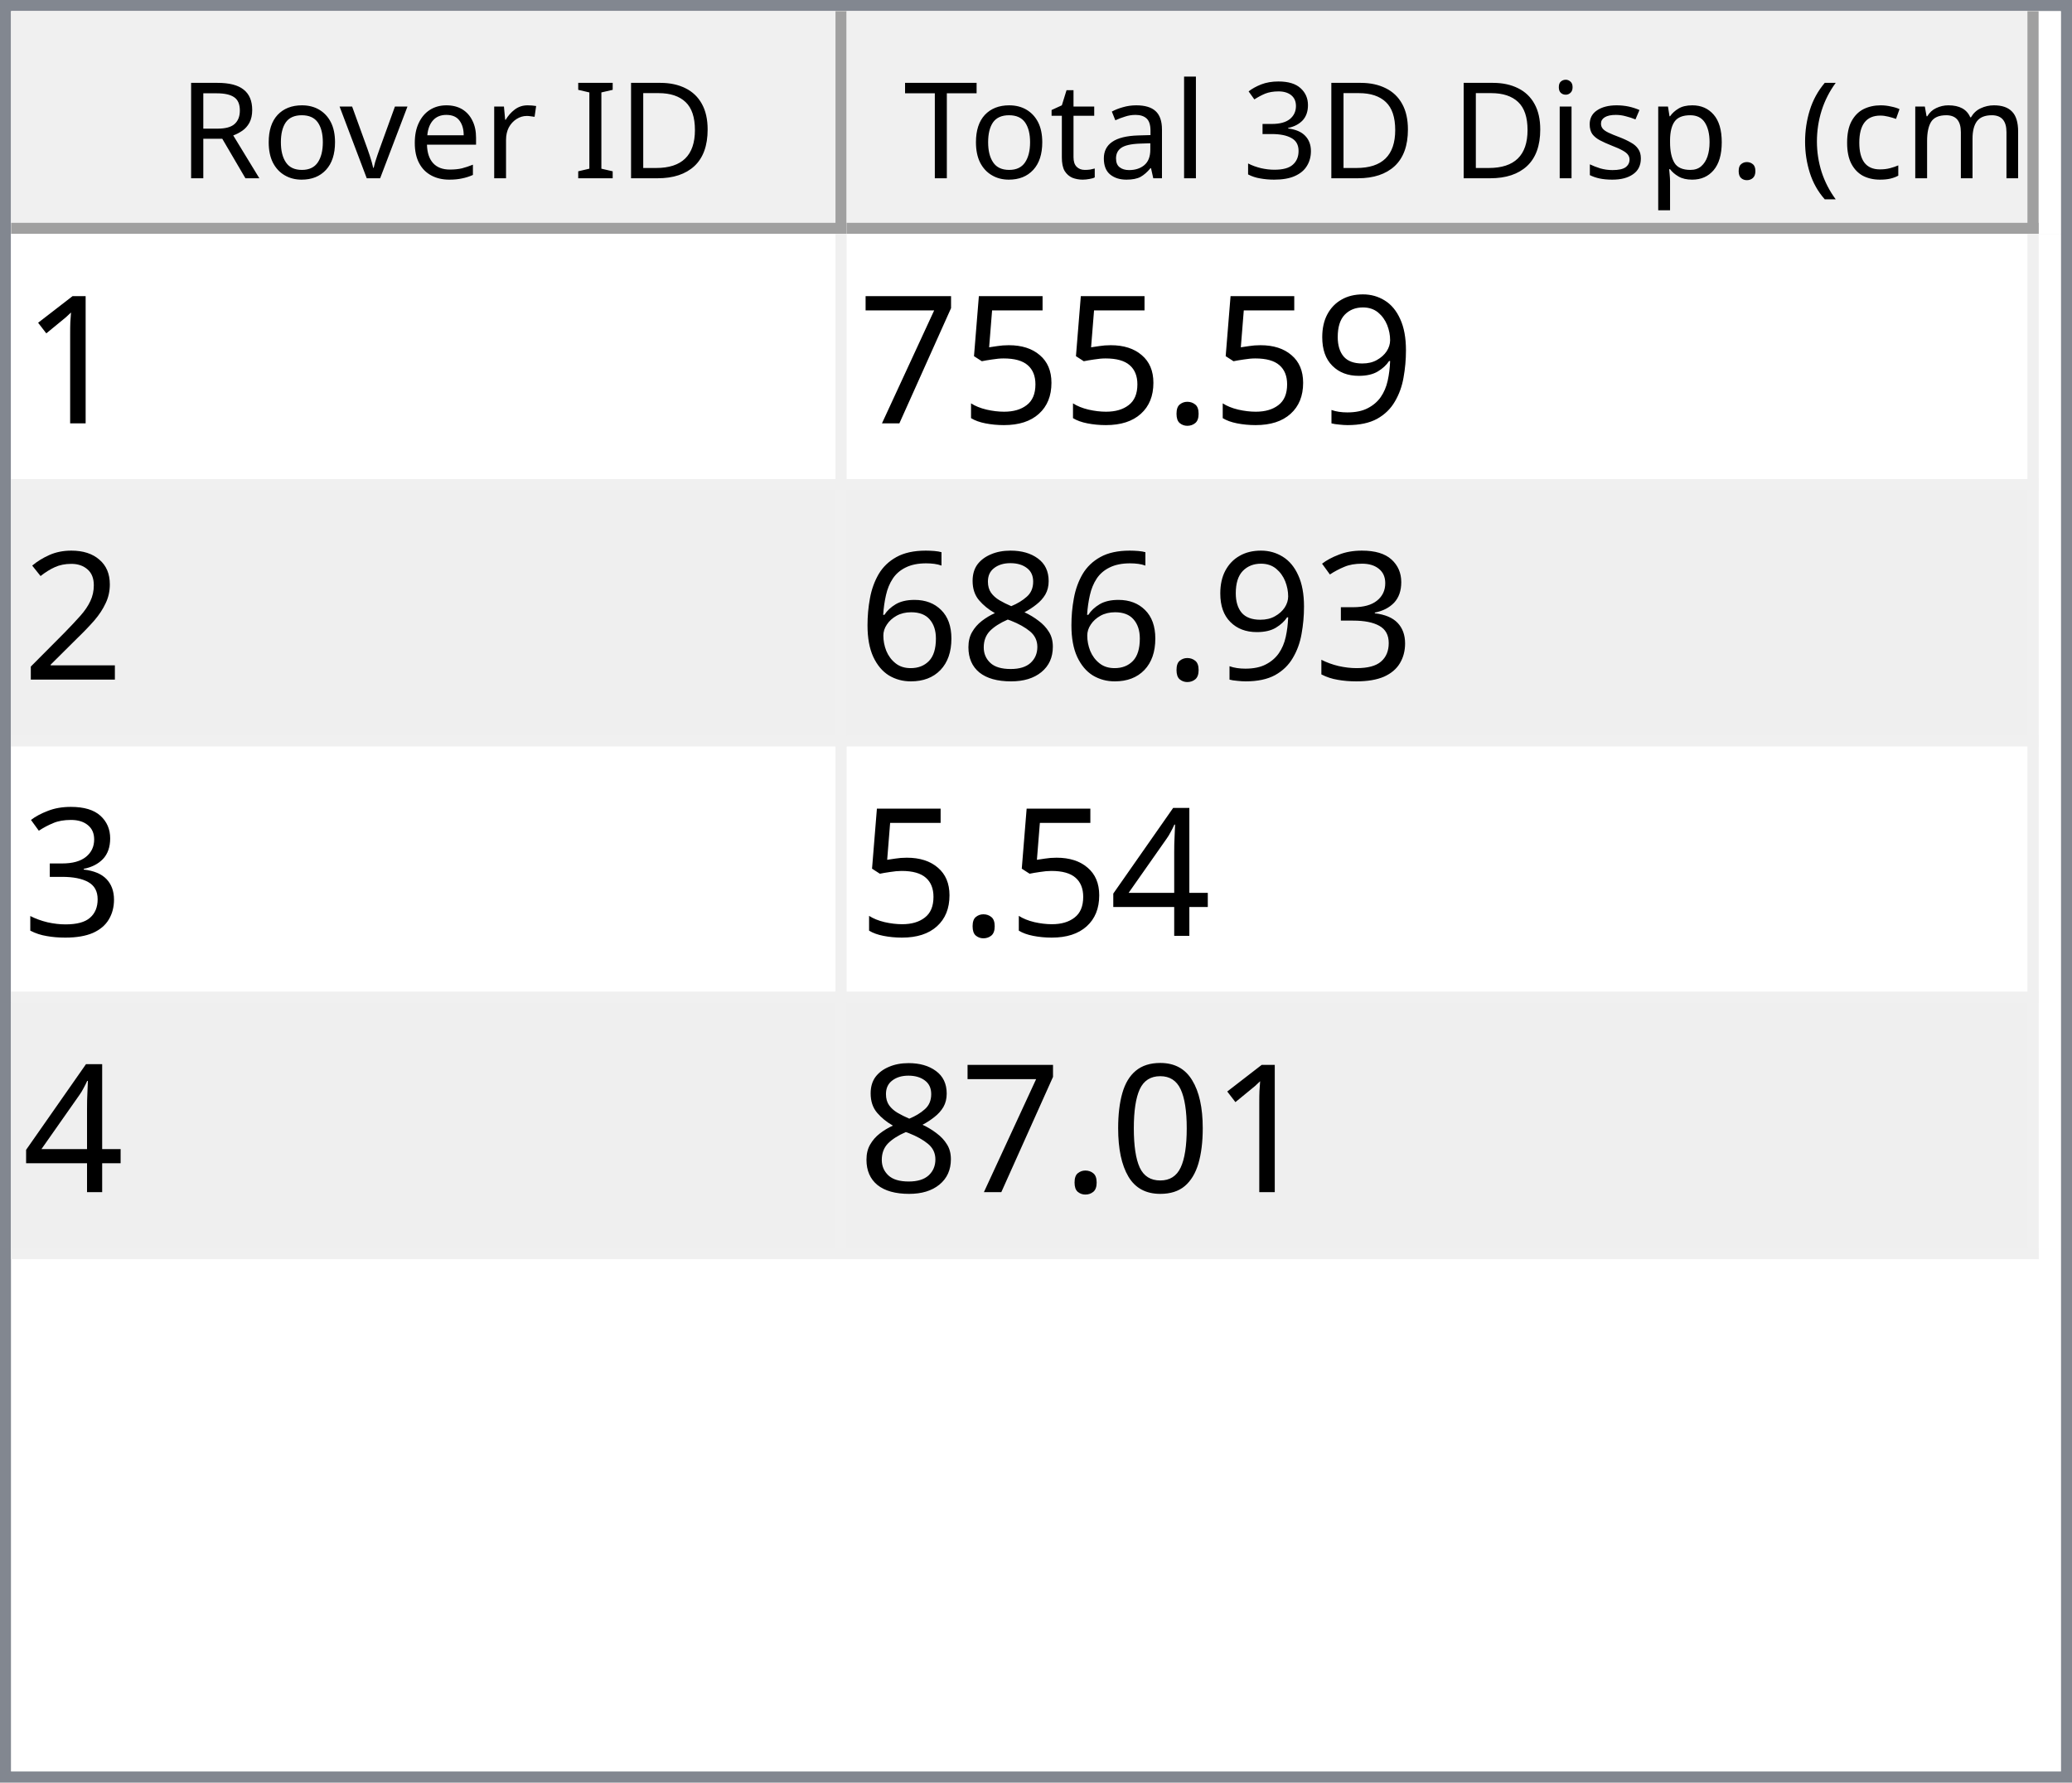
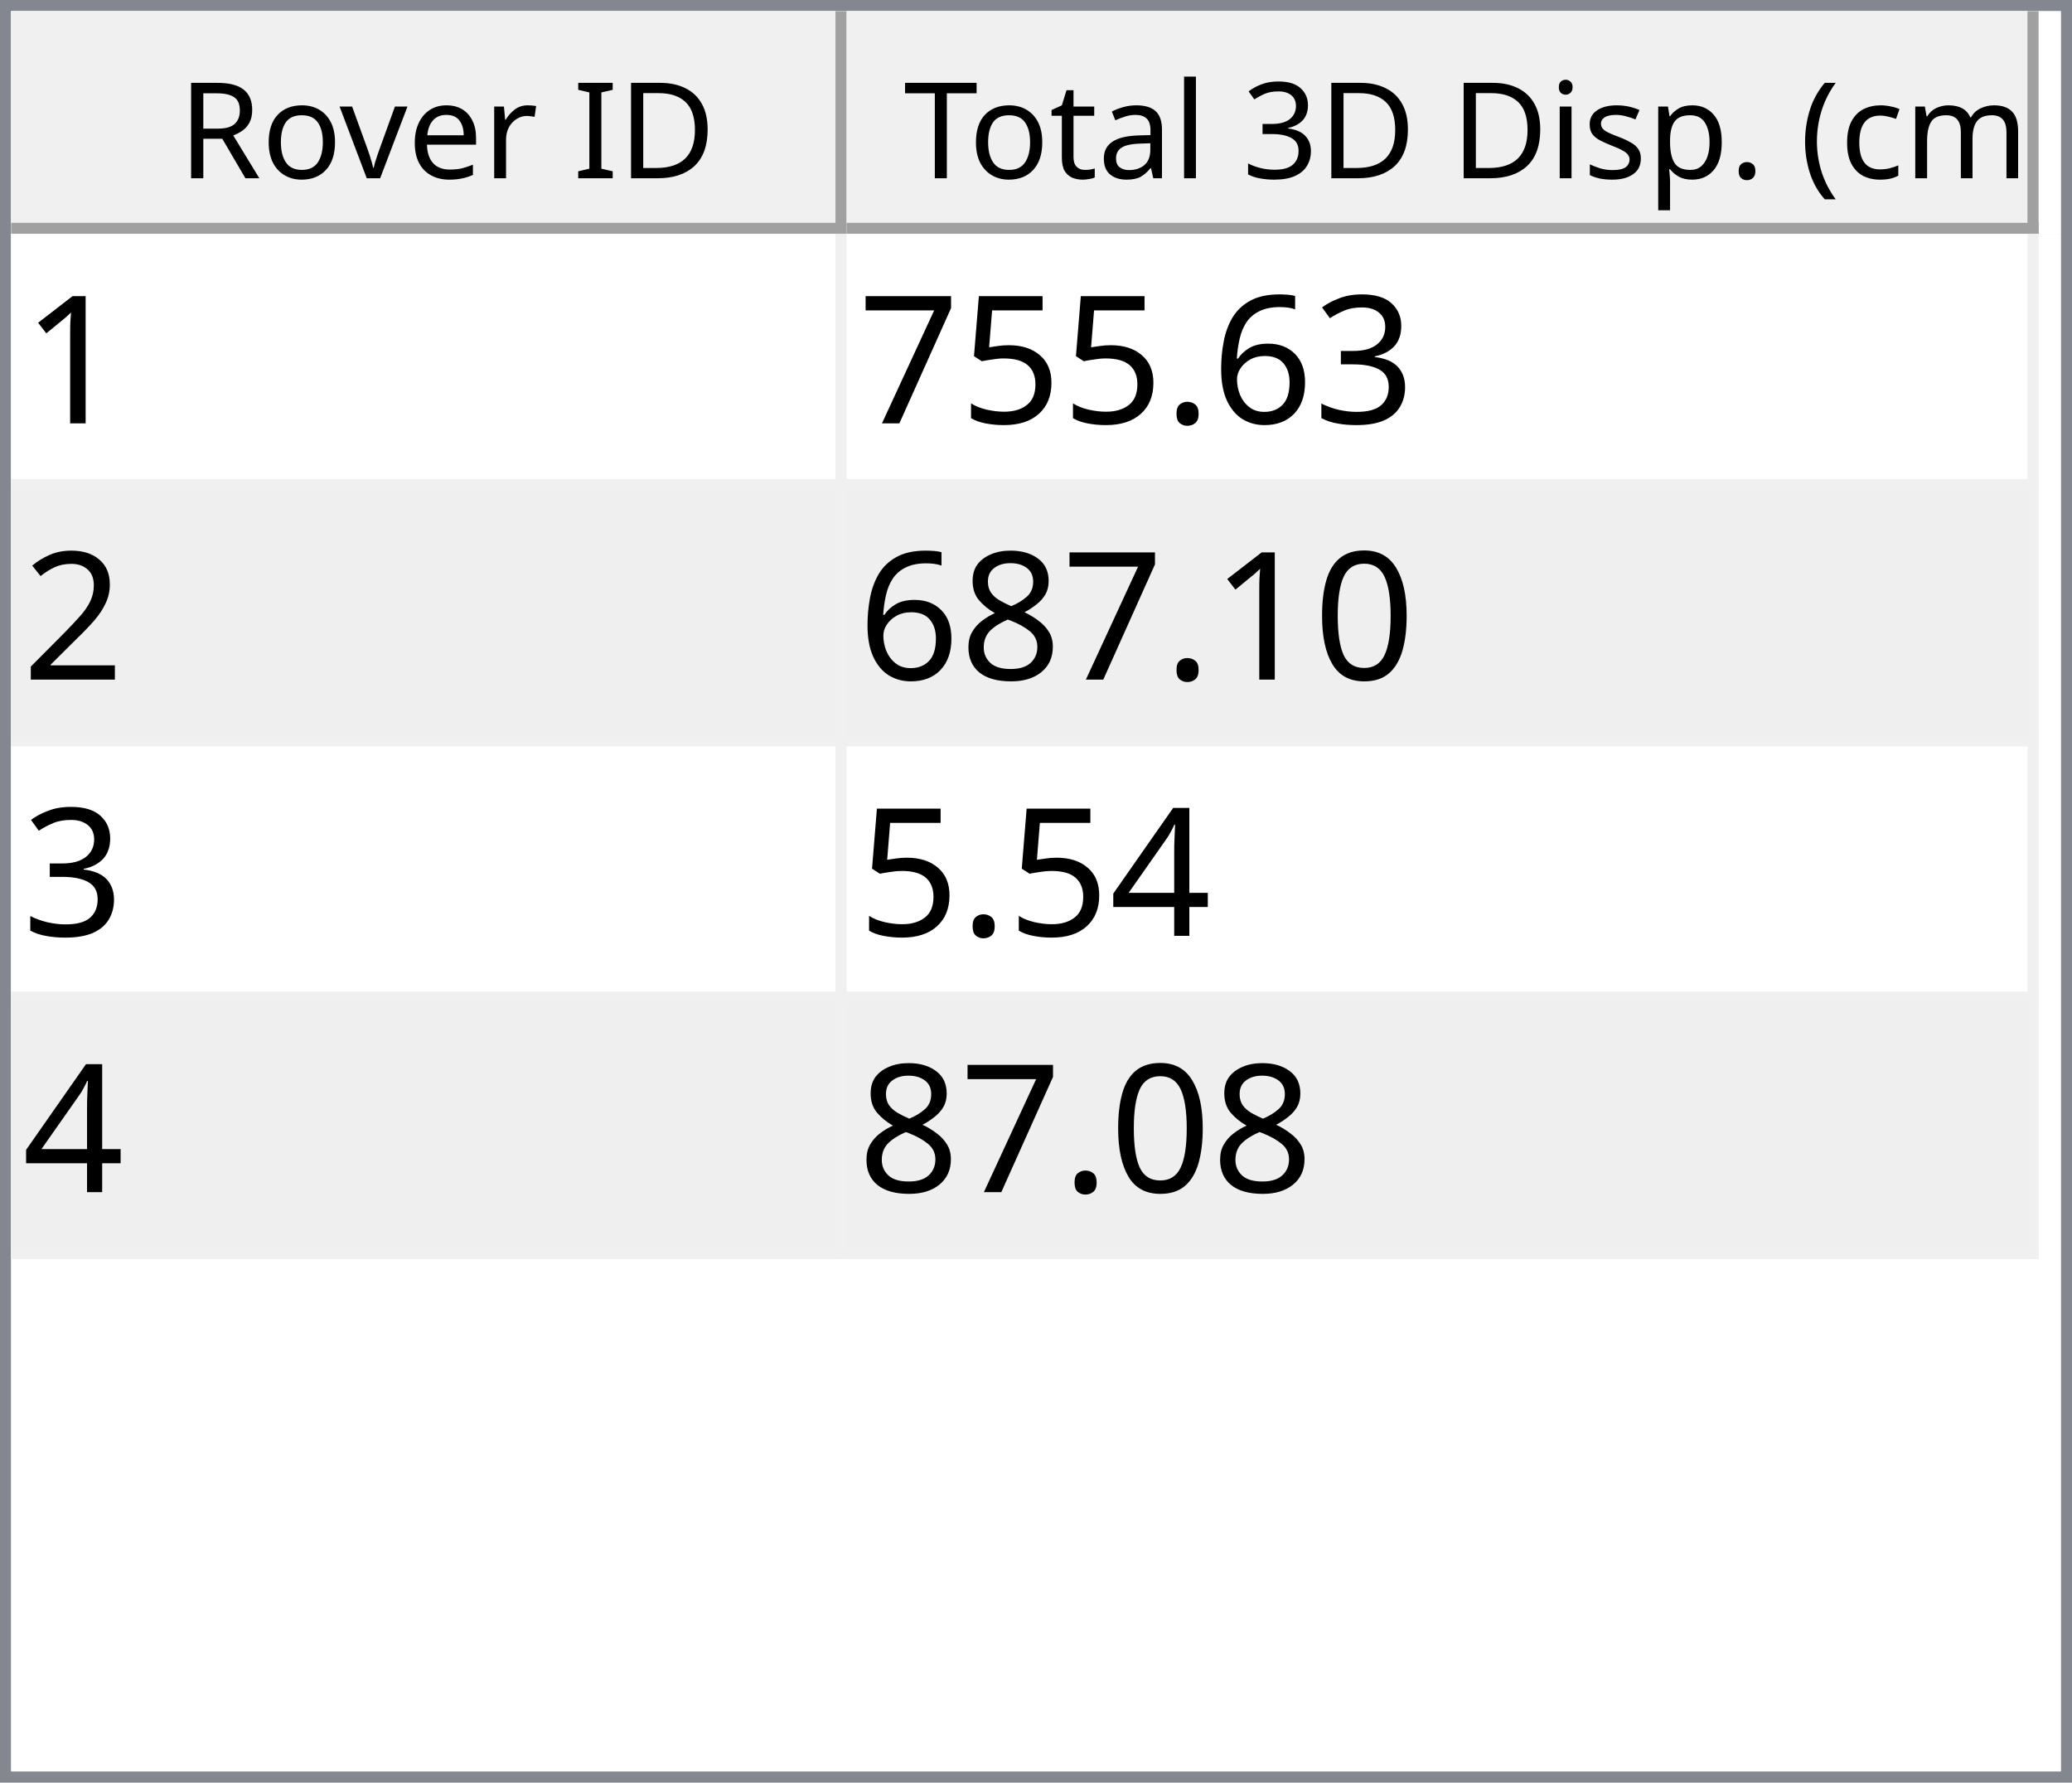
<svg xmlns="http://www.w3.org/2000/svg" style="fill-opacity:1; color-rendering:auto; color-interpolation:auto; text-rendering:auto; stroke:black; stroke-linecap:square; stroke-miterlimit:10; shape-rendering:auto; stroke-opacity:1; fill:black; stroke-dasharray:none; font-weight:normal; stroke-width:1; font-family:'Dialog'; font-style:normal; stroke-linejoin:miter; font-size:12px; stroke-dashoffset:0; image-rendering:auto;" width="186" height="160">
  <defs id="genericDefs" />
  <g>
    <defs id="defs1">
      <clipPath clipPathUnits="userSpaceOnUse" id="clipPath1">
        <path d="M0 0 L186 0 L186 160 L0 160 L0 0 Z" />
      </clipPath>
      <clipPath clipPathUnits="userSpaceOnUse" id="clipPath2">
        <path d="M0 0 L0 160 L186 160 L186 0 Z" />
      </clipPath>
      <clipPath clipPathUnits="userSpaceOnUse" id="clipPath3">
        <path d="M0 0 L0 20 L184 20 L184 0 Z" />
      </clipPath>
      <clipPath clipPathUnits="userSpaceOnUse" id="clipPath4">
        <path d="M0 0 L0 20 L75 20 L75 0 Z" />
      </clipPath>
      <clipPath clipPathUnits="userSpaceOnUse" id="clipPath5">
        <path d="M1 1 L1 19 L74 19 L74 1 Z" />
      </clipPath>
      <clipPath clipPathUnits="userSpaceOnUse" id="clipPath6">
        <path d="M0 0 L0 18 L73 18 L73 0 Z" />
      </clipPath>
      <clipPath clipPathUnits="userSpaceOnUse" id="clipPath7">
        <path d="M-0.5 -0.5 L-0.5 19.5 L74.5 19.5 L74.5 -0.5 Z" />
      </clipPath>
      <clipPath clipPathUnits="userSpaceOnUse" id="clipPath8">
        <path d="M0 0 L0 20 L107 20 L107 0 Z" />
      </clipPath>
      <clipPath clipPathUnits="userSpaceOnUse" id="clipPath9">
        <path d="M1 1 L1 19 L106 19 L106 1 Z" />
      </clipPath>
      <clipPath clipPathUnits="userSpaceOnUse" id="clipPath10">
        <path d="M0 0 L0 18 L105 18 L105 0 Z" />
      </clipPath>
      <clipPath clipPathUnits="userSpaceOnUse" id="clipPath11">
        <path d="M-0.5 -0.5 L-0.5 19.5 L106.5 19.5 L106.5 -0.5 Z" />
      </clipPath>
      <clipPath clipPathUnits="userSpaceOnUse" id="clipPath12">
        <path d="M0 0 L0 138 L184 138 L184 0 Z" />
      </clipPath>
      <clipPath clipPathUnits="userSpaceOnUse" id="clipPath13">
        <path d="M0 0 L0 92 L182 92 L182 0 Z" />
      </clipPath>
      <clipPath clipPathUnits="userSpaceOnUse" id="clipPath14">
        <path d="M-0.5 -0.5 L-0.5 91.5 L181.5 91.5 L181.5 -0.5 Z" />
      </clipPath>
      <clipPath clipPathUnits="userSpaceOnUse" id="clipPath15">
        <path d="M0 0 L0 22 L74 22 L74 0 Z" />
      </clipPath>
      <clipPath clipPathUnits="userSpaceOnUse" id="clipPath16">
        <path d="M0 0 L0 22 L106 22 L106 0 Z" />
      </clipPath>
      <font horiz-adv-x="64.551" id="font1">
        <font-face ascent="107.91" descent="25.098" units-per-em="100" style="font-style:normal; font-family:Segoe UI; font-weight:normal;" />
        <missing-glyph horiz-adv-x="64.551" d="M8.109 0 L8.109 68.266 L56.453 68.266 L56.453 0 L8.109 0 ZM15.328 7.234 L49.219 7.234 L49.219 61.031 L15.328 61.031 L15.328 7.234 Z" />
        <glyph unicode="D" horiz-adv-x="70.117" d="M9.188 0 L9.188 70.016 L28.516 70.016 Q65.531 70.016 65.531 35.891 Q65.531 19.672 55.25 9.836 Q44.969 0 27.734 0 L9.188 0 ZM17.391 62.594 L17.391 7.422 L27.828 7.422 Q41.609 7.422 49.273 14.797 Q56.938 22.172 56.938 35.688 Q56.938 62.594 28.328 62.594 L17.391 62.594 Z" />
        <glyph unicode="I" horiz-adv-x="26.611" d="M17.391 0 L9.188 0 L9.188 70.016 L17.391 70.016 L17.391 0 Z" />
        <glyph unicode=" " horiz-adv-x="27.393" d="" />
        <glyph unicode="r" horiz-adv-x="34.766" d="M34.188 41.891 Q32.078 43.5 28.125 43.5 Q23 43.5 19.555 38.672 Q16.109 33.844 16.109 25.484 L16.109 0 L8.109 0 L8.109 50 L16.109 50 L16.109 39.703 L16.312 39.703 Q18.016 44.969 21.531 47.922 Q25.047 50.875 29.391 50.875 Q32.516 50.875 34.188 50.203 L34.188 41.891 Z" />
        <glyph unicode="e" horiz-adv-x="52.295" d="M48.297 23 L12.984 23 Q13.188 14.656 17.484 10.109 Q21.781 5.562 29.297 5.562 Q37.75 5.562 44.828 11.141 L44.828 3.609 Q38.234 -1.172 27.391 -1.172 Q16.797 -1.172 10.742 5.641 Q4.688 12.453 4.688 24.812 Q4.688 36.469 11.305 43.82 Q17.922 51.172 27.734 51.172 Q37.547 51.172 42.922 44.828 Q48.297 38.484 48.297 27.203 L48.297 23 ZM40.094 29.781 Q40.047 36.719 36.75 40.578 Q33.453 44.438 27.594 44.438 Q21.922 44.438 17.969 40.383 Q14.016 36.328 13.094 29.781 L40.094 29.781 Z" />
        <glyph unicode="v" horiz-adv-x="47.9" d="M47.406 50 L27.484 0 L19.625 0 L0.688 50 L9.469 50 L22.172 13.672 Q23.578 9.672 23.922 6.688 L24.125 6.688 Q24.609 10.453 25.688 13.484 L38.969 50 L47.406 50 Z" />
        <glyph unicode="o" horiz-adv-x="58.594" d="M29 -1.172 Q17.922 -1.172 11.305 5.836 Q4.688 12.844 4.688 24.422 Q4.688 37.016 11.57 44.094 Q18.453 51.172 30.172 51.172 Q41.359 51.172 47.633 44.289 Q53.906 37.406 53.906 25.203 Q53.906 13.234 47.141 6.031 Q40.375 -1.172 29 -1.172 ZM29.594 44.438 Q21.875 44.438 17.383 39.188 Q12.891 33.938 12.891 24.703 Q12.891 15.828 17.43 10.695 Q21.969 5.562 29.594 5.562 Q37.359 5.562 41.531 10.594 Q45.703 15.625 45.703 24.906 Q45.703 34.281 41.531 39.359 Q37.359 44.438 29.594 44.438 Z" />
        <glyph unicode="R" horiz-adv-x="59.814" d="M59.375 0 L49.609 0 L37.891 19.625 Q36.281 22.359 34.766 24.289 Q33.25 26.219 31.664 27.438 Q30.078 28.656 28.25 29.219 Q26.422 29.781 24.125 29.781 L17.391 29.781 L17.391 0 L9.188 0 L9.188 70.016 L30.078 70.016 Q34.672 70.016 38.555 68.867 Q42.438 67.719 45.289 65.375 Q48.141 63.031 49.758 59.547 Q51.375 56.062 51.375 51.375 Q51.375 47.703 50.273 44.656 Q49.172 41.609 47.148 39.211 Q45.125 36.812 42.266 35.133 Q39.406 33.453 35.844 32.516 L35.844 32.328 Q37.594 31.547 38.891 30.547 Q40.188 29.547 41.359 28.18 Q42.531 26.812 43.68 25.078 Q44.828 23.344 46.234 21.047 L59.375 0 ZM17.391 62.594 L17.391 37.203 L28.516 37.203 Q31.594 37.203 34.203 38.133 Q36.812 39.062 38.719 40.797 Q40.625 42.531 41.703 45.047 Q42.781 47.562 42.781 50.688 Q42.781 56.297 39.141 59.445 Q35.5 62.594 28.609 62.594 L17.391 62.594 Z" />
        <glyph unicode=")" horiz-adv-x="30.176" d="M8.297 -15.922 L1.172 -15.922 Q16.406 2.344 16.406 26.812 Q16.406 51.469 1.078 70.016 L8.297 70.016 Q23.531 52.156 23.531 26.703 Q23.531 1.375 8.297 -15.922 Z" />
        <glyph unicode="m" horiz-adv-x="86.133" d="M79.109 0 L71.094 0 L71.094 28.719 Q71.094 37.016 68.531 40.727 Q65.969 44.438 59.906 44.438 Q54.781 44.438 51.195 39.75 Q47.609 35.062 47.609 28.516 L47.609 0 L39.594 0 L39.594 29.688 Q39.594 44.438 28.219 44.438 Q22.953 44.438 19.531 40.016 Q16.109 35.594 16.109 28.516 L16.109 0 L8.109 0 L8.109 50 L16.109 50 L16.109 42.094 L16.312 42.094 Q21.625 51.172 31.844 51.172 Q36.969 51.172 40.773 48.312 Q44.578 45.453 46 40.828 Q51.562 51.172 62.594 51.172 Q79.109 51.172 79.109 30.812 L79.109 0 Z" />
        <glyph unicode="c" horiz-adv-x="46.191" d="M42.188 2.297 Q36.422 -1.172 28.516 -1.172 Q17.828 -1.172 11.258 5.789 Q4.688 12.75 4.688 23.828 Q4.688 36.188 11.766 43.68 Q18.844 51.172 30.672 51.172 Q37.25 51.172 42.281 48.734 L42.281 40.531 Q36.719 44.438 30.375 44.438 Q22.703 44.438 17.797 38.945 Q12.891 33.453 12.891 24.516 Q12.891 15.719 17.508 10.641 Q22.125 5.562 29.891 5.562 Q36.422 5.562 42.188 9.906 L42.188 2.297 Z" />
        <glyph unicode="(" horiz-adv-x="30.176" d="M29.109 -15.922 L21.969 -15.922 Q6.844 1.375 6.844 26.703 Q6.844 52.156 21.969 70.016 L29.203 70.016 Q13.875 51.469 13.875 26.812 Q13.875 2.344 29.109 -15.922 Z" />
        <glyph unicode="." horiz-adv-x="21.68" d="M10.891 -1.078 Q8.641 -1.078 7.055 0.539 Q5.469 2.156 5.469 4.391 Q5.469 6.641 7.055 8.273 Q8.641 9.906 10.891 9.906 Q13.188 9.906 14.797 8.273 Q16.406 6.641 16.406 4.391 Q16.406 2.156 14.797 0.539 Q13.188 -1.078 10.891 -1.078 Z" />
        <glyph unicode="p" horiz-adv-x="58.789" d="M16.312 7.234 L16.109 7.234 L16.109 -23 L8.109 -23 L8.109 50 L16.109 50 L16.109 41.219 L16.312 41.219 Q22.219 51.172 33.594 51.172 Q43.266 51.172 48.688 44.461 Q54.109 37.75 54.109 26.469 Q54.109 13.922 48 6.375 Q41.891 -1.172 31.297 -1.172 Q21.578 -1.172 16.312 7.234 ZM16.109 27.391 L16.109 20.406 Q16.109 14.203 20.141 9.883 Q24.172 5.562 30.375 5.562 Q37.641 5.562 41.773 11.133 Q45.906 16.703 45.906 26.609 Q45.906 34.969 42.047 39.703 Q38.188 44.438 31.594 44.438 Q24.609 44.438 20.359 39.578 Q16.109 34.719 16.109 27.391 Z" />
        <glyph unicode="s" horiz-adv-x="42.432" d="M5.078 1.812 L5.078 10.406 Q11.625 5.562 19.484 5.562 Q30.031 5.562 30.031 12.594 Q30.031 14.594 29.125 15.992 Q28.219 17.391 26.68 18.461 Q25.141 19.531 23.07 20.383 Q21 21.234 18.609 22.172 Q15.281 23.484 12.766 24.828 Q10.25 26.172 8.57 27.859 Q6.891 29.547 6.031 31.695 Q5.172 33.844 5.172 36.719 Q5.172 40.234 6.789 42.945 Q8.406 45.656 11.086 47.484 Q13.766 49.312 17.211 50.242 Q20.656 51.172 24.312 51.172 Q30.812 51.172 35.938 48.922 L35.938 40.828 Q30.422 44.438 23.25 44.438 Q21 44.438 19.195 43.922 Q17.391 43.406 16.094 42.477 Q14.797 41.547 14.086 40.258 Q13.375 38.969 13.375 37.406 Q13.375 35.453 14.086 34.133 Q14.797 32.812 16.164 31.789 Q17.531 30.766 19.484 29.938 Q21.438 29.109 23.922 28.125 Q27.25 26.859 29.883 25.516 Q32.516 24.172 34.375 22.484 Q36.234 20.797 37.234 18.602 Q38.234 16.406 38.234 13.375 Q38.234 9.672 36.602 6.938 Q34.969 4.203 32.234 2.398 Q29.5 0.594 25.93 -0.289 Q22.359 -1.172 18.453 -1.172 Q10.75 -1.172 5.078 1.812 Z" />
        <glyph unicode="i" horiz-adv-x="24.219" d="M12.203 62.703 Q10.062 62.703 8.547 64.164 Q7.031 65.625 7.031 67.875 Q7.031 70.125 8.547 71.609 Q10.062 73.094 12.203 73.094 Q14.406 73.094 15.945 71.609 Q17.484 70.125 17.484 67.875 Q17.484 65.719 15.945 64.211 Q14.406 62.703 12.203 62.703 ZM16.109 0 L8.109 0 L8.109 50 L16.109 50 L16.109 0 Z" />
        <glyph unicode="3" horiz-adv-x="53.906" d="M46.531 19.828 Q46.531 15.094 44.75 11.211 Q42.969 7.328 39.719 4.57 Q36.469 1.812 31.93 0.297 Q27.391 -1.219 21.922 -1.219 Q11.922 -1.219 6 2.594 L6 11.188 Q13.094 5.609 22.219 5.609 Q25.875 5.609 28.828 6.539 Q31.781 7.469 33.906 9.227 Q36.031 10.984 37.18 13.477 Q38.328 15.969 38.328 19.094 Q38.328 32.812 18.797 32.812 L12.984 32.812 L12.984 39.594 L18.5 39.594 Q35.797 39.594 35.797 52.484 Q35.797 64.406 22.609 64.406 Q15.188 64.406 8.688 59.422 L8.688 67.188 Q15.375 71.188 24.609 71.188 Q29 71.188 32.57 69.969 Q36.141 68.75 38.68 66.555 Q41.219 64.359 42.609 61.281 Q44 58.203 44 54.5 Q44 40.672 30.031 36.719 L30.031 36.531 Q33.594 36.141 36.625 34.797 Q39.656 33.453 41.852 31.305 Q44.047 29.156 45.289 26.25 Q46.531 23.344 46.531 19.828 Z" />
        <glyph unicode="l" horiz-adv-x="24.219" d="M16.109 0 L8.109 0 L8.109 74.031 L16.109 74.031 L16.109 0 Z" />
        <glyph unicode="a" horiz-adv-x="50.879" d="M43.891 0 L35.891 0 L35.891 7.812 L35.688 7.812 Q30.469 -1.172 20.312 -1.172 Q12.844 -1.172 8.617 2.781 Q4.391 6.734 4.391 13.281 Q4.391 27.297 20.906 29.594 L35.891 31.688 Q35.891 44.438 25.594 44.438 Q16.547 44.438 9.281 38.281 L9.281 46.484 Q16.656 51.172 26.266 51.172 Q43.891 51.172 43.891 32.516 L43.891 0 ZM35.891 25.297 L23.828 23.641 Q18.266 22.859 15.43 20.875 Q12.594 18.891 12.594 13.875 Q12.594 10.203 15.211 7.883 Q17.828 5.562 22.172 5.562 Q28.125 5.562 32.008 9.742 Q35.891 13.922 35.891 20.312 L35.891 25.297 Z" />
        <glyph unicode="t" horiz-adv-x="33.887" d="M31.297 0.484 Q28.469 -1.078 23.828 -1.078 Q10.688 -1.078 10.688 13.578 L10.688 43.172 L2.094 43.172 L2.094 50 L10.688 50 L10.688 62.203 L18.703 64.797 L18.703 50 L31.297 50 L31.297 43.172 L18.703 43.172 L18.703 14.984 Q18.703 9.969 20.414 7.82 Q22.125 5.672 26.078 5.672 Q29.109 5.672 31.297 7.328 L31.297 0.484 Z" />
        <glyph unicode="T" horiz-adv-x="52.393" d="M50.594 62.594 L30.375 62.594 L30.375 0 L22.172 0 L22.172 62.594 L2 62.594 L2 70.016 L50.594 70.016 L50.594 62.594 Z" />
      </font>
      <font horiz-adv-x="75.0" id="font2">
        <font-face ascent="100.537" descent="21.973" units-per-em="100" style="font-style:normal; font-family:sans-serif; font-weight:normal;" />
        <missing-glyph horiz-adv-x="75.0" d="M12.5 0 L12.5 62.5 L62.5 62.5 L62.5 0 L12.5 0 ZM14.062 1.562 L60.938 1.562 L60.938 60.938 L14.062 60.938 L14.062 1.562 Z" />
        <glyph unicode="1" horiz-adv-x="55.615" d="M37.25 0 L28.469 0 L28.469 56 Q25.297 52.984 20.141 49.953 Q14.984 46.922 10.891 45.406 L10.891 53.906 Q18.266 57.375 23.781 62.305 Q29.297 67.234 31.594 71.875 L37.25 71.875 L37.25 0 Z" />
-         <glyph unicode="9" horiz-adv-x="55.615" d="M5.469 16.547 L13.922 17.328 Q14.984 11.375 18.016 8.688 Q21.047 6 25.781 6 Q29.828 6 32.883 7.859 Q35.938 9.719 37.891 12.82 Q39.844 15.922 41.164 21.195 Q42.484 26.469 42.484 31.938 Q42.484 32.516 42.438 33.688 Q39.797 29.5 35.234 26.883 Q30.672 24.266 25.344 24.266 Q16.453 24.266 10.305 30.711 Q4.156 37.156 4.156 47.703 Q4.156 58.594 10.578 65.234 Q17 71.875 26.656 71.875 Q33.641 71.875 39.43 68.117 Q45.219 64.359 48.219 57.398 Q51.219 50.438 51.219 37.25 Q51.219 23.531 48.242 15.406 Q45.266 7.281 39.383 3.031 Q33.5 -1.219 25.594 -1.219 Q17.188 -1.219 11.867 3.445 Q6.547 8.109 5.469 16.547 ZM41.453 48.141 Q41.453 55.719 37.43 60.156 Q33.406 64.594 27.734 64.594 Q21.875 64.594 17.531 59.812 Q13.188 55.031 13.188 47.406 Q13.188 40.578 17.312 36.305 Q21.438 32.031 27.484 32.031 Q33.594 32.031 37.523 36.305 Q41.453 40.578 41.453 48.141 Z" />
+         <glyph unicode="3" horiz-adv-x="55.615" d="M4.203 18.891 L12.984 20.062 Q14.5 12.594 18.141 9.297 Q21.781 6 27 6 Q33.203 6 37.477 10.297 Q41.75 14.594 41.75 20.953 Q41.75 27 37.797 30.93 Q33.844 34.859 27.734 34.859 Q25.25 34.859 21.531 33.891 L22.516 41.609 Q23.391 41.5 23.922 41.5 Q29.547 41.5 34.039 44.43 Q38.531 47.359 38.531 53.469 Q38.531 58.297 35.258 61.477 Q31.984 64.656 26.812 64.656 Q21.688 64.656 18.266 61.43 Q14.844 58.203 13.875 51.766 L5.078 53.328 Q6.688 62.156 12.398 67.016 Q18.109 71.875 26.609 71.875 Q32.469 71.875 37.398 69.359 Q42.328 66.844 44.945 62.5 Q47.562 58.156 47.562 53.266 Q47.562 48.641 45.07 44.828 Q42.578 41.016 37.703 38.766 Q44.047 37.312 47.562 32.695 Q51.078 28.078 51.078 21.141 Q51.078 11.766 44.242 5.25 Q37.406 -1.266 26.953 -1.266 Q17.531 -1.266 11.305 4.352 Q5.078 9.969 4.203 18.891 Z" />
+         <glyph unicode="6" horiz-adv-x="55.615" d="M49.75 54.047 L41.016 53.375 Q39.844 58.547 37.703 60.891 Q34.125 64.656 28.906 64.656 Q24.703 64.656 21.531 62.312 Q17.391 59.281 14.992 53.469 Q12.594 47.656 12.5 36.922 Q15.672 41.75 20.266 44.094 Q24.859 46.438 29.891 46.438 Q38.672 46.438 44.852 39.969 Q51.031 33.5 51.031 23.25 Q51.031 16.5 48.125 10.719 Q45.219 4.938 40.141 1.859 Q35.062 -1.219 28.609 -1.219 Q17.625 -1.219 10.695 6.859 Q3.766 14.938 3.766 33.5 Q3.766 54.25 11.422 63.672 Q18.109 71.875 29.438 71.875 Q37.891 71.875 43.289 67.141 Q48.688 62.406 49.75 54.047 ZM13.875 23.188 Q13.875 18.656 15.797 14.508 Q17.719 10.359 21.188 8.18 Q24.656 6 28.469 6 Q34.031 6 38.039 10.492 Q42.047 14.984 42.047 22.703 Q42.047 30.125 38.086 34.398 Q34.125 38.672 28.125 38.672 Q22.172 38.672 18.023 34.398 Q13.875 30.125 13.875 23.188 Z" />
        <glyph unicode="." horiz-adv-x="27.783" d="M9.078 0 L9.078 10.016 L19.094 10.016 L19.094 0 L9.078 0 Z" />
        <glyph unicode="5" horiz-adv-x="55.615" d="M4.156 18.75 L13.375 19.531 Q14.406 12.797 18.141 9.398 Q21.875 6 27.156 6 Q33.5 6 37.891 10.789 Q42.281 15.578 42.281 23.484 Q42.281 31 38.062 35.352 Q33.844 39.703 27 39.703 Q22.75 39.703 19.336 37.773 Q15.922 35.844 13.969 32.766 L5.719 33.844 L12.641 70.609 L48.25 70.609 L48.25 62.203 L19.672 62.203 L15.828 42.969 Q22.266 47.469 29.344 47.469 Q38.719 47.469 45.164 40.969 Q51.609 34.469 51.609 24.266 Q51.609 14.547 45.953 7.469 Q39.062 -1.219 27.156 -1.219 Q17.391 -1.219 11.211 4.25 Q5.031 9.719 4.156 18.75 Z" />
        <glyph unicode="7" horiz-adv-x="55.615" d="M4.734 62.203 L4.734 70.656 L51.078 70.656 L51.078 63.812 Q44.234 56.547 37.523 44.484 Q30.812 32.422 27.156 19.672 Q24.516 10.688 23.781 0 L14.75 0 Q14.891 8.453 18.062 20.414 Q21.234 32.375 27.172 43.484 Q33.109 54.594 39.797 62.203 L4.734 62.203 Z" />
        <glyph unicode="2" horiz-adv-x="55.615" d="M50.344 8.453 L50.344 0 L3.031 0 Q2.938 3.172 4.047 6.109 Q5.859 10.938 9.836 15.625 Q13.812 20.312 21.344 26.469 Q33.016 36.031 37.117 41.625 Q41.219 47.219 41.219 52.203 Q41.219 57.422 37.477 61.008 Q33.734 64.594 27.734 64.594 Q21.391 64.594 17.578 60.789 Q13.766 56.984 13.719 50.25 L4.688 51.172 Q5.609 61.281 11.664 66.578 Q17.719 71.875 27.938 71.875 Q38.234 71.875 44.242 66.164 Q50.25 60.453 50.25 52 Q50.25 47.703 48.492 43.555 Q46.734 39.406 42.656 34.812 Q38.578 30.219 29.109 22.219 Q21.188 15.578 18.945 13.211 Q16.703 10.844 15.234 8.453 L50.344 8.453 Z" />
-         <glyph unicode="3" horiz-adv-x="55.615" d="M4.203 18.891 L12.984 20.062 Q14.5 12.594 18.141 9.297 Q21.781 6 27 6 Q33.203 6 37.477 10.297 Q41.75 14.594 41.75 20.953 Q41.75 27 37.797 30.93 Q33.844 34.859 27.734 34.859 Q25.25 34.859 21.531 33.891 L22.516 41.609 Q23.391 41.5 23.922 41.5 Q29.547 41.5 34.039 44.43 Q38.531 47.359 38.531 53.469 Q38.531 58.297 35.258 61.477 Q31.984 64.656 26.812 64.656 Q21.688 64.656 18.266 61.43 Q14.844 58.203 13.875 51.766 L5.078 53.328 Q6.688 62.156 12.398 67.016 Q18.109 71.875 26.609 71.875 Q32.469 71.875 37.398 69.359 Q42.328 66.844 44.945 62.5 Q47.562 58.156 47.562 53.266 Q47.562 48.641 45.07 44.828 Q42.578 41.016 37.703 38.766 Q44.047 37.312 47.562 32.695 Q51.078 28.078 51.078 21.141 Q51.078 11.766 44.242 5.25 Q37.406 -1.266 26.953 -1.266 Q17.531 -1.266 11.305 4.352 Q5.078 9.969 4.203 18.891 Z" />
+         <glyph unicode="0" horiz-adv-x="55.615" d="M4.156 35.297 Q4.156 48 6.766 55.742 Q9.375 63.484 14.523 67.68 Q19.672 71.875 27.484 71.875 Q33.25 71.875 37.594 69.555 Q41.938 67.234 44.773 62.867 Q47.609 58.5 49.219 52.227 Q50.828 45.953 50.828 35.297 Q50.828 22.703 48.242 14.969 Q45.656 7.234 40.508 3.008 Q35.359 -1.219 27.484 -1.219 Q17.141 -1.219 11.234 6.203 Q4.156 15.141 4.156 35.297 ZM13.188 35.297 Q13.188 17.672 17.312 11.836 Q21.438 6 27.484 6 Q33.547 6 37.672 11.859 Q41.797 17.719 41.797 35.297 Q41.797 52.984 37.672 58.789 Q33.547 64.594 27.391 64.594 Q21.344 64.594 17.719 59.469 Q13.188 52.938 13.188 35.297 Z" />
        <glyph unicode="8" horiz-adv-x="55.615" d="M17.672 38.812 Q12.203 40.828 9.57 44.539 Q6.938 48.25 6.938 53.422 Q6.938 61.234 12.555 66.555 Q18.172 71.875 27.484 71.875 Q36.859 71.875 42.578 66.43 Q48.297 60.984 48.297 53.172 Q48.297 48.188 45.68 44.508 Q43.062 40.828 37.75 38.812 Q44.344 36.672 47.781 31.883 Q51.219 27.094 51.219 20.453 Q51.219 11.281 44.727 5.031 Q38.234 -1.219 27.641 -1.219 Q17.047 -1.219 10.547 5.055 Q4.047 11.328 4.047 20.703 Q4.047 27.688 7.594 32.398 Q11.141 37.109 17.672 38.812 ZM15.922 53.719 Q15.922 48.641 19.195 45.414 Q22.469 42.188 27.688 42.188 Q32.766 42.188 36.016 45.383 Q39.266 48.578 39.266 53.219 Q39.266 58.062 35.914 61.359 Q32.562 64.656 27.594 64.656 Q22.562 64.656 19.242 61.43 Q15.922 58.203 15.922 53.719 ZM13.094 20.656 Q13.094 16.891 14.875 13.375 Q16.656 9.859 20.172 7.93 Q23.688 6 27.734 6 Q34.031 6 38.133 10.055 Q42.234 14.109 42.234 20.359 Q42.234 26.703 38.016 30.859 Q33.797 35.016 27.438 35.016 Q21.234 35.016 17.164 30.914 Q13.094 26.812 13.094 20.656 Z" />
-         <glyph unicode="6" horiz-adv-x="55.615" d="M49.75 54.047 L41.016 53.375 Q39.844 58.547 37.703 60.891 Q34.125 64.656 28.906 64.656 Q24.703 64.656 21.531 62.312 Q17.391 59.281 14.992 53.469 Q12.594 47.656 12.5 36.922 Q15.672 41.75 20.266 44.094 Q24.859 46.438 29.891 46.438 Q38.672 46.438 44.852 39.969 Q51.031 33.5 51.031 23.25 Q51.031 16.5 48.125 10.719 Q45.219 4.938 40.141 1.859 Q35.062 -1.219 28.609 -1.219 Q17.625 -1.219 10.695 6.859 Q3.766 14.938 3.766 33.5 Q3.766 54.25 11.422 63.672 Q18.109 71.875 29.438 71.875 Q37.891 71.875 43.289 67.141 Q48.688 62.406 49.75 54.047 ZM13.875 23.188 Q13.875 18.656 15.797 14.508 Q17.719 10.359 21.188 8.18 Q24.656 6 28.469 6 Q34.031 6 38.039 10.492 Q42.047 14.984 42.047 22.703 Q42.047 30.125 38.086 34.398 Q34.125 38.672 28.125 38.672 Q22.172 38.672 18.023 34.398 Q13.875 30.125 13.875 23.188 Z" />
        <glyph unicode="4" horiz-adv-x="55.615" d="M32.328 0 L32.328 17.141 L1.266 17.141 L1.266 25.203 L33.938 71.578 L41.109 71.578 L41.109 25.203 L50.781 25.203 L50.781 17.141 L41.109 17.141 L41.109 0 L32.328 0 ZM32.328 25.203 L32.328 57.469 L9.906 25.203 L32.328 25.203 Z" />
-         <glyph unicode="0" horiz-adv-x="55.615" d="M4.156 35.297 Q4.156 48 6.766 55.742 Q9.375 63.484 14.523 67.68 Q19.672 71.875 27.484 71.875 Q33.25 71.875 37.594 69.555 Q41.938 67.234 44.773 62.867 Q47.609 58.5 49.219 52.227 Q50.828 45.953 50.828 35.297 Q50.828 22.703 48.242 14.969 Q45.656 7.234 40.508 3.008 Q35.359 -1.219 27.484 -1.219 Q17.141 -1.219 11.234 6.203 Q4.156 15.141 4.156 35.297 ZM13.188 35.297 Q13.188 17.672 17.312 11.836 Q21.438 6 27.484 6 Q33.547 6 37.672 11.859 Q41.797 17.719 41.797 35.297 Q41.797 52.984 37.672 58.789 Q33.547 64.594 27.391 64.594 Q21.344 64.594 17.719 59.469 Q13.188 52.938 13.188 35.297 Z" />
      </font>
    </defs>
    <g style="fill:white; stroke:white;">
      <rect x="0" y="0" width="186" style="clip-path:url(#clipPath1); stroke:none;" height="160" />
    </g>
    <g style="fill:white; text-rendering:optimizeSpeed; color-rendering:optimizeSpeed; image-rendering:optimizeSpeed; shape-rendering:crispEdges; stroke:white; color-interpolation:sRGB;">
      <rect x="0" width="186" height="160" y="0" style="stroke:none;" />
      <path style="stroke:none;" d="M0 160 L186 160 L186 0 L0 0 Z" />
    </g>
    <g style="fill:rgb(240,240,240); font-family:'Segoe UI'; stroke:rgb(240,240,240);">
      <rect x="0" y="0" width="186" style="clip-path:url(#clipPath2); stroke:none;" height="160" />
    </g>
    <g style="fill:rgb(130,135,144); font-family:'Segoe UI'; stroke:rgb(130,135,144);">
      <path d="M0 0 L186 0 L186 160 L0 160 L0 0 ZM1 1 L185 1 L185 159 L1 159 L1 1 Z" style="fill-rule:evenodd; clip-path:url(#clipPath2); stroke:none;" />
    </g>
    <g style="fill:white; font-family:'Segoe UI'; stroke:white;" transform="translate(1,1)">
      <rect x="0" y="0" width="184" style="clip-path:url(#clipPath3); stroke:none;" height="20" />
    </g>
    <g style="fill:rgb(240,240,240); font-family:'Segoe UI'; stroke:rgb(240,240,240);" transform="translate(1,1)">
      <rect x="0" y="0" width="75" style="clip-path:url(#clipPath4); stroke:none;" height="20" />
    </g>
    <g style="font-family:'Segoe UI';" transform="translate(2,2)">
      <text x="14" xml:space="preserve" y="14" style="clip-path:url(#clipPath6); stroke:none;">Rover ID</text>
    </g>
    <g style="fill:rgb(160,160,160); font-family:'Segoe UI'; stroke:rgb(160,160,160); stroke-linejoin:bevel;" transform="translate(1.5,1.5)">
      <line x1="74" x2="74" y1="0" style="fill:none; clip-path:url(#clipPath7);" y2="19" />
    </g>
    <g style="fill:rgb(160,160,160); font-family:'Segoe UI'; stroke:rgb(160,160,160); stroke-linejoin:bevel;" transform="matrix(1,0,0,1,1,1) translate(0.5,0.5)">
      <line x1="0" x2="74" y1="19" style="fill:none; clip-path:url(#clipPath7);" y2="19" />
    </g>
    <g style="fill:rgb(240,240,240); font-family:'Segoe UI'; stroke:rgb(240,240,240);" transform="translate(76,1)">
      <rect x="0" y="0" width="107" style="clip-path:url(#clipPath8); stroke:none;" height="20" />
    </g>
    <g style="font-family:'Segoe UI';" transform="translate(77,2)">
      <text x="1" xml:space="preserve" y="14" style="clip-path:url(#clipPath10); stroke:none;"> Total 3D Disp. (cm)</text>
    </g>
    <g style="fill:rgb(160,160,160); font-family:'Segoe UI'; stroke:rgb(160,160,160); stroke-linejoin:bevel;" transform="translate(76.5,1.5)">
      <line x1="106" x2="106" y1="0" style="fill:none; clip-path:url(#clipPath11);" y2="19" />
    </g>
    <g style="fill:rgb(160,160,160); font-family:'Segoe UI'; stroke:rgb(160,160,160); stroke-linejoin:bevel;" transform="matrix(1,0,0,1,76,1) translate(0.5,0.5)">
      <line x1="0" x2="106" y1="19" style="fill:none; clip-path:url(#clipPath11);" y2="19" />
    </g>
    <g style="fill:white; font-family:'Segoe UI'; stroke:white;" transform="translate(1,21)">
      <rect x="0" y="0" width="184" style="clip-path:url(#clipPath12); stroke:none;" height="138" />
    </g>
    <g style="fill:rgb(240,240,240); font-size:16px; font-family:sans-serif; stroke:rgb(240,240,240);" transform="translate(1,21)">
      <rect x="0" y="0" width="182" style="clip-path:url(#clipPath13); stroke:none;" height="92" />
      <line transform="translate(0.5,0.5)" x1="0" x2="181" y1="22" style="clip-path:url(#clipPath14); fill:none; stroke-linejoin:bevel;" y2="22" />
    </g>
    <g transform="matrix(1,0,0,1,1,21) translate(0.5,0.5)" style="fill:rgb(240,240,240); font-size:16px; font-family:sans-serif; stroke:rgb(240,240,240); stroke-linejoin:bevel;">
      <line x1="0" x2="181" y1="45" style="fill:none; clip-path:url(#clipPath14);" y2="45" />
    </g>
    <g transform="matrix(1,0,0,1,1,21) translate(0.5,0.5)" style="fill:rgb(240,240,240); font-size:16px; font-family:sans-serif; stroke:rgb(240,240,240); stroke-linejoin:bevel;">
      <line x1="0" x2="181" y1="68" style="fill:none; clip-path:url(#clipPath14);" y2="68" />
    </g>
    <g transform="matrix(1,0,0,1,1,21) translate(0.5,0.5)" style="fill:rgb(240,240,240); font-size:16px; font-family:sans-serif; stroke:rgb(240,240,240); stroke-linejoin:bevel;">
      <line x1="0" x2="181" y1="91" style="fill:none; clip-path:url(#clipPath14);" y2="91" />
    </g>
    <g transform="matrix(1,0,0,1,1,21) translate(0.5,0.5)" style="fill:rgb(240,240,240); font-size:16px; font-family:sans-serif; stroke:rgb(240,240,240); stroke-linejoin:bevel;">
      <line x1="74" x2="74" y1="0" style="fill:none; clip-path:url(#clipPath14);" y2="91" />
    </g>
    <g transform="matrix(1,0,0,1,1,21) translate(0.5,0.5)" style="fill:rgb(240,240,240); font-size:16px; font-family:sans-serif; stroke:rgb(240,240,240); stroke-linejoin:bevel;">
      <line x1="181" x2="181" y1="0" style="fill:none; clip-path:url(#clipPath14);" y2="91" />
    </g>
    <g style="fill:white; font-size:16px; font-family:sans-serif; stroke:white;" transform="matrix(1,0,0,1,1,21)">
      <rect x="0" y="0" width="74" style="clip-path:url(#clipPath15); stroke:none;" height="22" />
      <text x="1" y="17" style="fill:black; clip-path:url(#clipPath15); stroke:none;" xml:space="preserve">1</text>
    </g>
    <g style="fill:white; font-size:16px; font-family:sans-serif; stroke:white;" transform="matrix(1,0,0,1,1,21) translate(75,0)">
      <rect x="0" y="0" width="106" style="clip-path:url(#clipPath16); stroke:none;" height="22" />
-       <text x="1" y="17" style="fill:black; clip-path:url(#clipPath16); stroke:none;" xml:space="preserve">755.59</text>
+       <text x="1" y="17" style="fill:black; clip-path:url(#clipPath16); stroke:none;" xml:space="preserve">755.63</text>
    </g>
    <g style="fill:rgb(239,239,239); font-size:16px; font-family:sans-serif; stroke:rgb(239,239,239);" transform="matrix(1,0,0,1,1,21) translate(0,23)">
      <rect x="0" y="0" width="74" style="clip-path:url(#clipPath15); stroke:none;" height="22" />
      <text x="1" y="17" style="fill:black; clip-path:url(#clipPath15); stroke:none;" xml:space="preserve">2</text>
    </g>
    <g style="fill:rgb(239,239,239); font-size:16px; font-family:sans-serif; stroke:rgb(239,239,239);" transform="matrix(1,0,0,1,1,21) translate(75,23)">
      <rect x="0" y="0" width="106" style="clip-path:url(#clipPath16); stroke:none;" height="22" />
-       <text x="1" y="17" style="fill:black; clip-path:url(#clipPath16); stroke:none;" xml:space="preserve">686.93</text>
+       <text x="1" y="17" style="fill:black; clip-path:url(#clipPath16); stroke:none;" xml:space="preserve">687.10</text>
    </g>
    <g style="fill:white; font-size:16px; font-family:sans-serif; stroke:white;" transform="matrix(1,0,0,1,1,21) translate(0,46)">
      <rect x="0" y="0" width="74" style="clip-path:url(#clipPath15); stroke:none;" height="22" />
      <text x="1" y="17" style="fill:black; clip-path:url(#clipPath15); stroke:none;" xml:space="preserve">3</text>
    </g>
    <g style="fill:white; font-size:16px; font-family:sans-serif; stroke:white;" transform="matrix(1,0,0,1,1,21) translate(75,46)">
      <rect x="0" y="0" width="106" style="clip-path:url(#clipPath16); stroke:none;" height="22" />
      <text x="1" y="17" style="fill:black; clip-path:url(#clipPath16); stroke:none;" xml:space="preserve">5.54</text>
    </g>
    <g style="fill:rgb(239,239,239); font-size:16px; font-family:sans-serif; stroke:rgb(239,239,239);" transform="matrix(1,0,0,1,1,21) translate(0,69)">
      <rect x="0" y="0" width="74" style="clip-path:url(#clipPath15); stroke:none;" height="22" />
      <text x="1" y="17" style="fill:black; clip-path:url(#clipPath15); stroke:none;" xml:space="preserve">4</text>
    </g>
    <g style="fill:rgb(239,239,239); font-size:16px; font-family:sans-serif; stroke:rgb(239,239,239);" transform="matrix(1,0,0,1,1,21) translate(75,69)">
      <rect x="0" y="0" width="106" style="clip-path:url(#clipPath16); stroke:none;" height="22" />
-       <text x="1" y="17" style="fill:black; clip-path:url(#clipPath16); stroke:none;" xml:space="preserve">87.01</text>
+       <text x="1" y="17" style="fill:black; clip-path:url(#clipPath16); stroke:none;" xml:space="preserve">87.08</text>
    </g>
  </g>
</svg>
